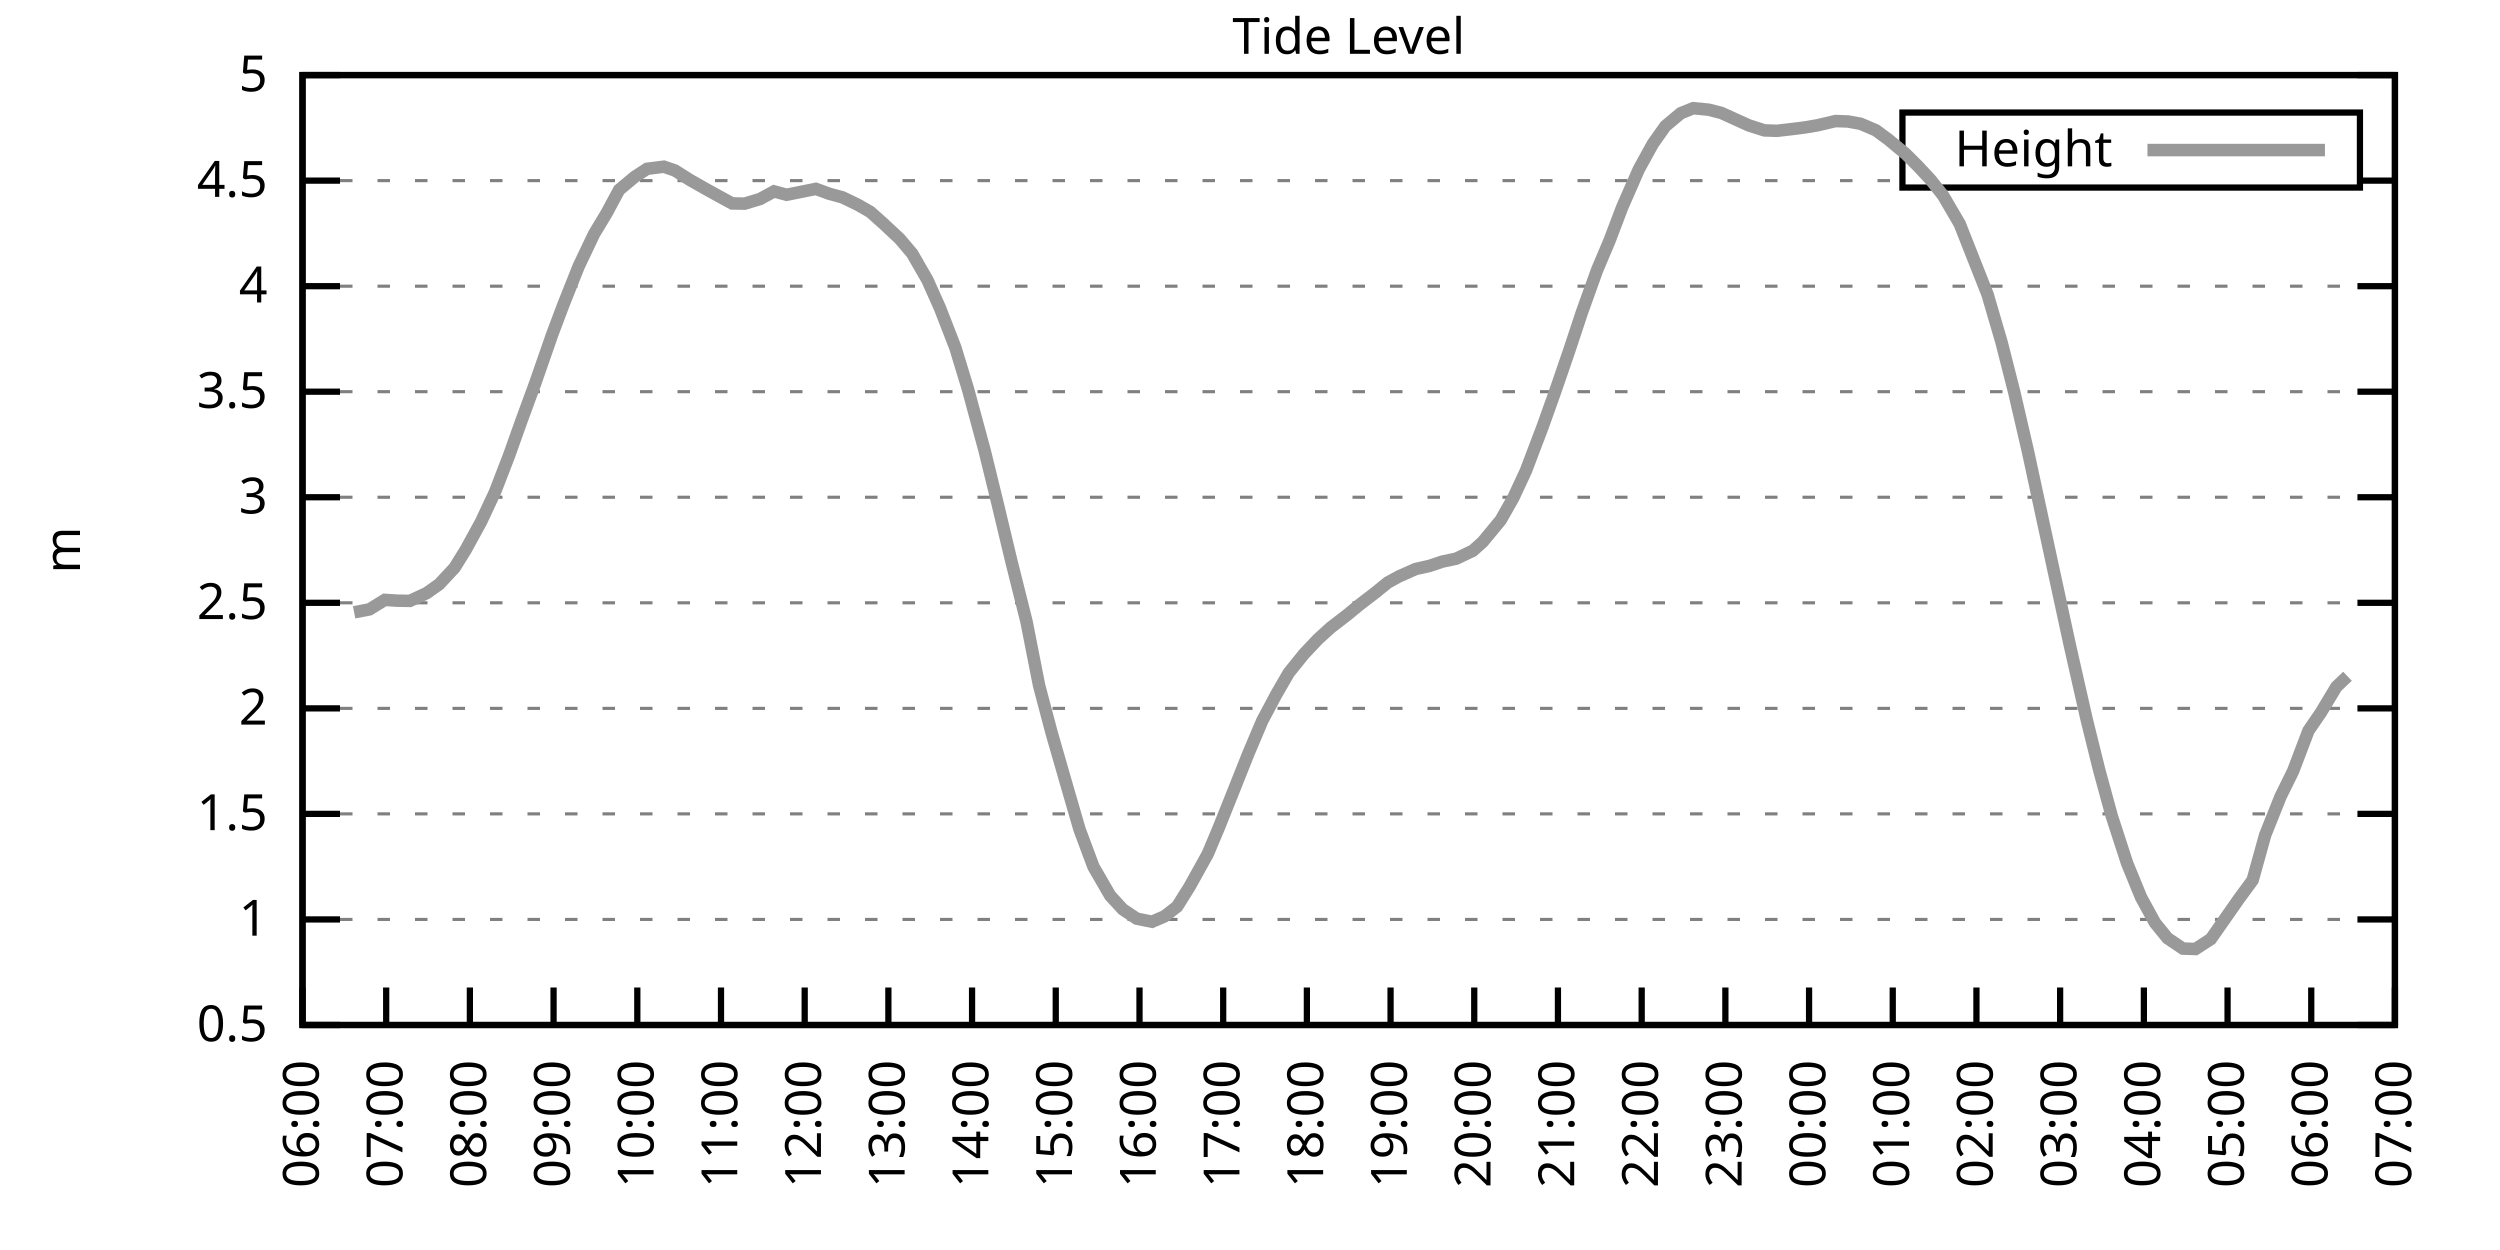
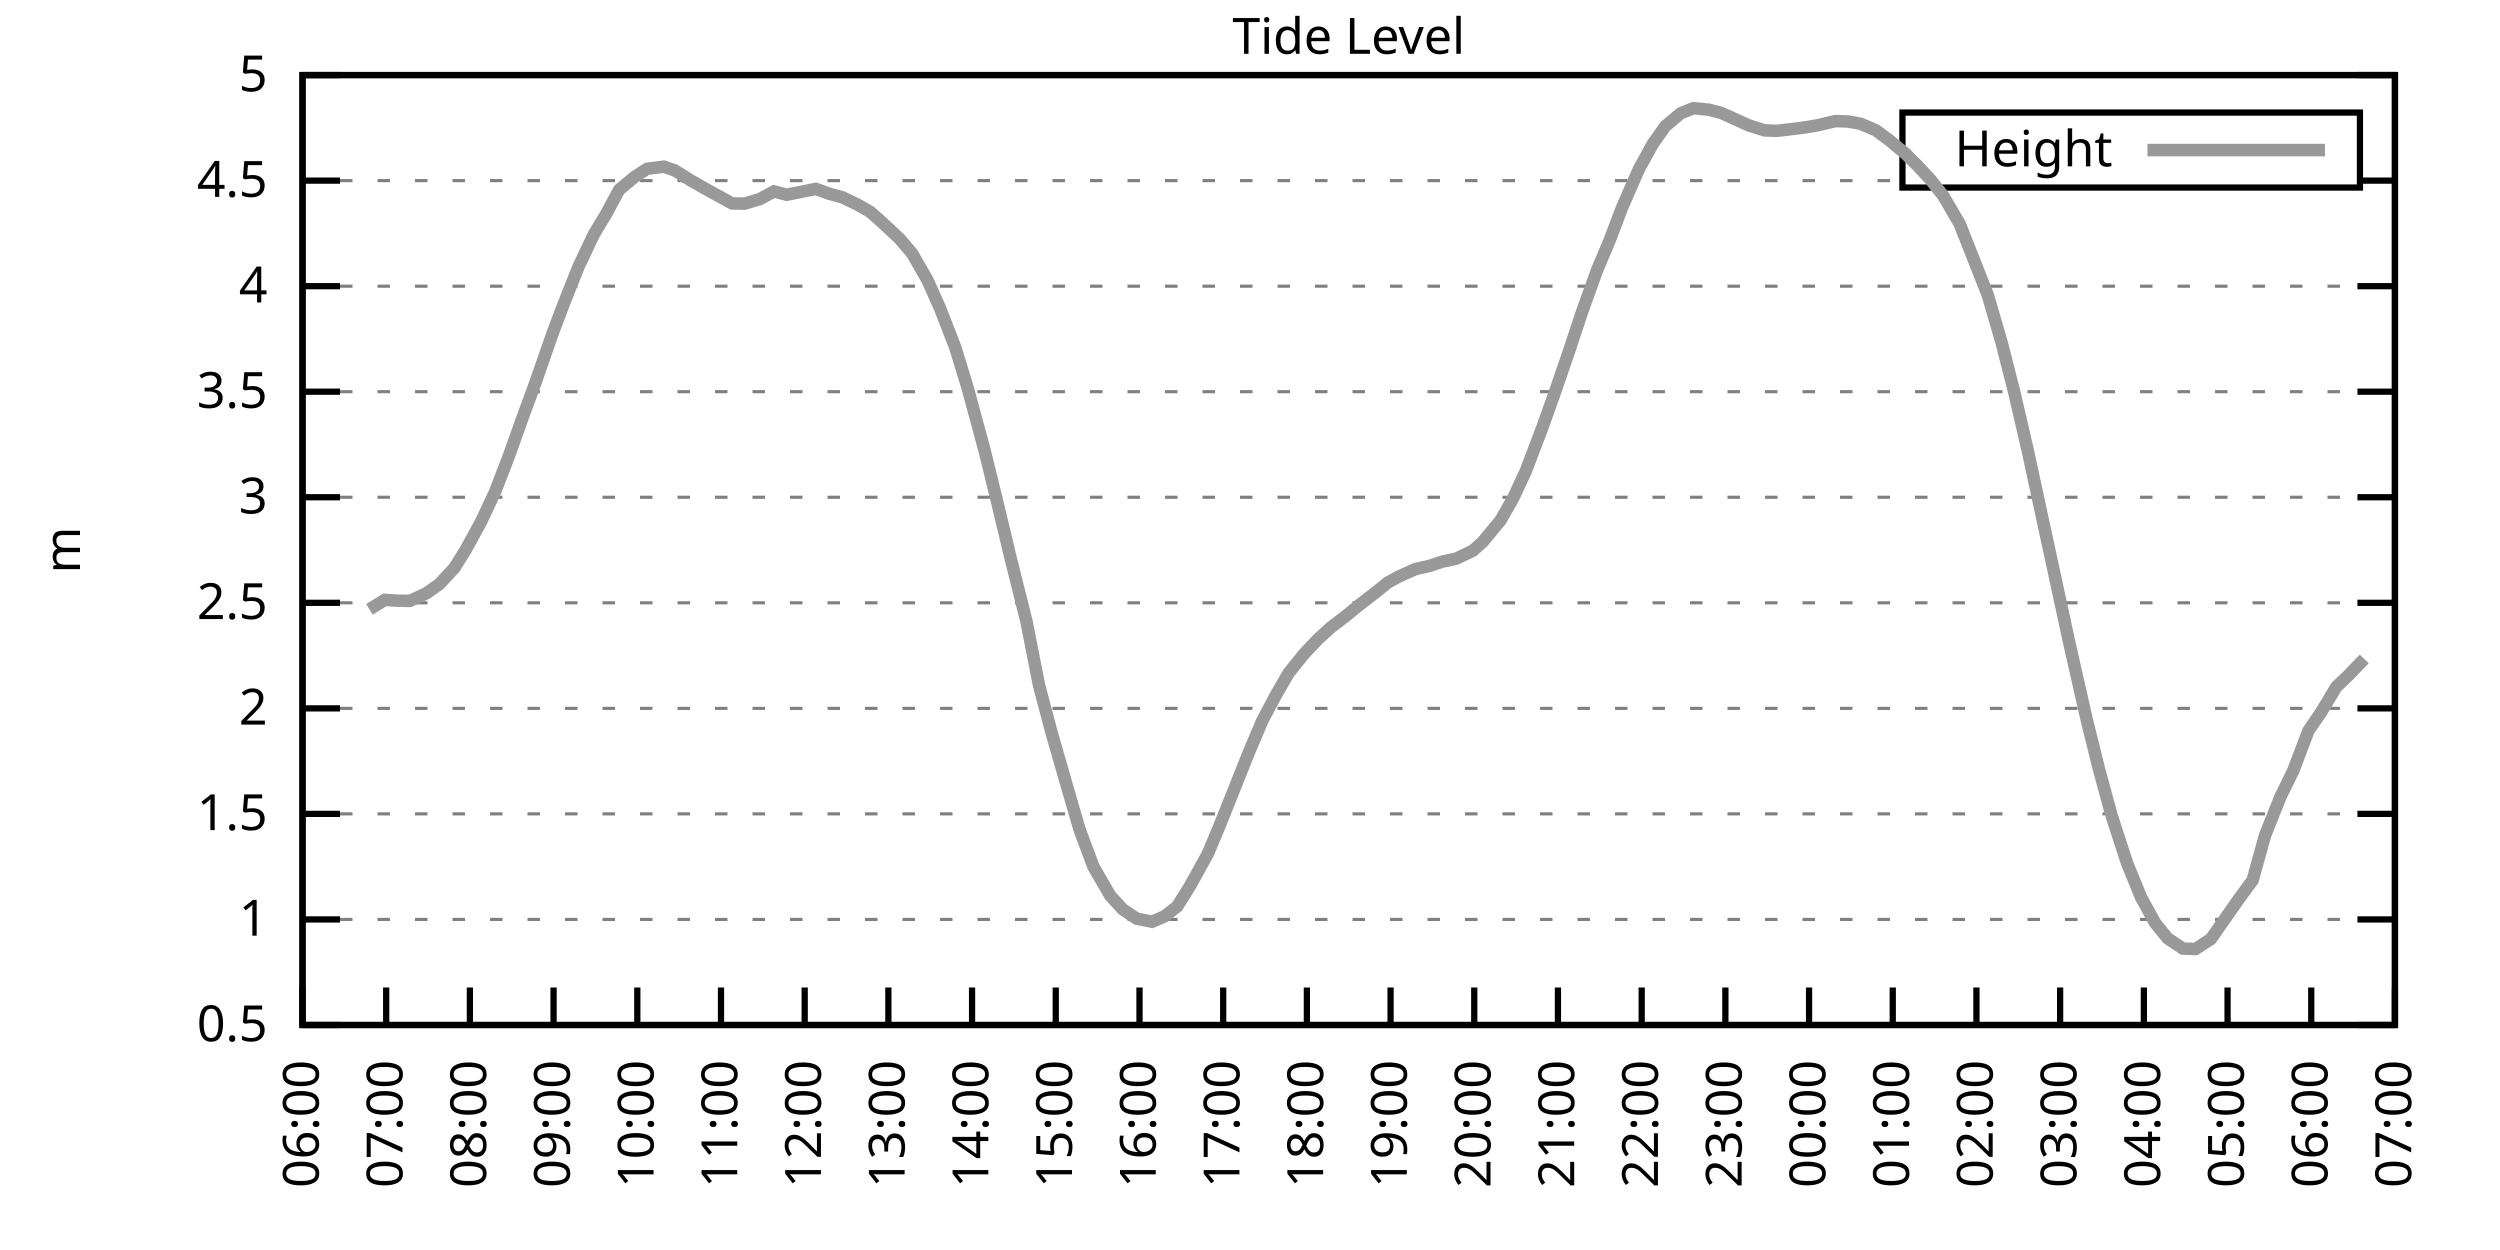
<svg xmlns="http://www.w3.org/2000/svg" xmlns:xlink="http://www.w3.org/1999/xlink" width="400" height="200" viewBox="0 0 400 200">
  <g id="gnuplot_canvas">
    <rect x="0" y="0" width="400" height="200" fill="none" />
    <defs>
      <circle id="gpDot" r="0.5" stroke-width="0.5" stroke="currentColor" />
      <path id="gpPt0" stroke-width="0.333" stroke="currentColor" d="M-1,0 h2 M0,-1 v2" />
      <path id="gpPt1" stroke-width="0.333" stroke="currentColor" d="M-1,-1 L1,1 M1,-1 L-1,1" />
      <path id="gpPt2" stroke-width="0.333" stroke="currentColor" d="M-1,0 L1,0 M0,-1 L0,1 M-1,-1 L1,1 M-1,1 L1,-1" />
      <rect id="gpPt3" stroke-width="0.333" stroke="currentColor" x="-1" y="-1" width="2" height="2" />
      <rect id="gpPt4" stroke-width="0.333" stroke="currentColor" fill="currentColor" x="-1" y="-1" width="2" height="2" />
      <circle id="gpPt5" stroke-width="0.333" stroke="currentColor" cx="0" cy="0" r="1" />
      <use xlink:href="#gpPt5" id="gpPt6" fill="currentColor" stroke="none" />
      <path id="gpPt7" stroke-width="0.333" stroke="currentColor" d="M0,-1.33 L-1.33,0.67 L1.33,0.67 z" />
      <use xlink:href="#gpPt7" id="gpPt8" fill="currentColor" stroke="none" />
      <use xlink:href="#gpPt7" id="gpPt9" stroke="currentColor" transform="rotate(180)" />
      <use xlink:href="#gpPt9" id="gpPt10" fill="currentColor" stroke="none" />
      <use xlink:href="#gpPt3" id="gpPt11" stroke="currentColor" transform="rotate(45)" />
      <use xlink:href="#gpPt11" id="gpPt12" fill="currentColor" stroke="none" />
      <path id="gpPt13" stroke-width="0.333" stroke="currentColor" d="M0,1.330 L1.265,0.411 L0.782,-1.067 L-0.782,-1.076 L-1.265,0.411 z" />
      <use xlink:href="#gpPt13" id="gpPt14" fill="currentColor" stroke="none" />
      <filter id="textbox" filterUnits="objectBoundingBox" x="0" y="0" height="1" width="1">
        <feFlood flood-color="white" flood-opacity="1" result="bgnd" />
        <feComposite in="SourceGraphic" in2="bgnd" operator="atop" />
      </filter>
      <filter id="greybox" filterUnits="objectBoundingBox" x="0" y="0" height="1" width="1">
        <feFlood flood-color="lightgrey" flood-opacity="1" result="grey" />
        <feComposite in="SourceGraphic" in2="grey" operator="atop" />
      </filter>
    </defs>
    <g fill="none" color="white" stroke="currentColor" stroke-width="1.00" stroke-linecap="butt" stroke-linejoin="miter">
</g>
    <g fill="none" color="black" stroke="currentColor" stroke-width="1.00" stroke-linecap="butt" stroke-linejoin="miter">
      <g stroke="none" shape-rendering="crispEdges">
        <polygon fill="rgb(255, 255, 255)" points="48.40,164.00 383.18,164.00 383.18,12.02 48.40,12.02 " />
      </g>
    </g>
    <g fill="none" color="black" stroke="currentColor" stroke-width="1.00" stroke-linecap="butt" stroke-linejoin="miter">
</g>
    <g fill="none" color="black" stroke="black" stroke-width="0.50" stroke-linecap="butt" stroke-linejoin="miter">
</g>
    <g fill="none" color="gray" stroke="currentColor" stroke-width="0.50" stroke-linecap="butt" stroke-linejoin="miter">
      <path stroke="gray" stroke-dasharray="2,4" class="gridline" d="M48.40,164.00 L383.19,164.00  " />
    </g>
    <g fill="none" color="gray" stroke="gray" stroke-width="1.00" stroke-linecap="butt" stroke-linejoin="miter">
</g>
    <g fill="none" color="black" stroke="currentColor" stroke-width="1.00" stroke-linecap="butt" stroke-linejoin="miter">
      <path stroke="black" d="M48.40,164.00 L54.40,164.00 M383.19,164.00 L377.19,164.00  " />
      <g transform="translate(42.80,166.60)" stroke="none" fill="black" font-family="Sans" font-size="8.00" text-anchor="end">
        <text>
          <tspan font-family="Sans"> 0.5</tspan>
        </text>
      </g>
    </g>
    <g fill="none" color="black" stroke="currentColor" stroke-width="1.00" stroke-linecap="butt" stroke-linejoin="miter">
</g>
    <g fill="none" color="black" stroke="black" stroke-width="0.50" stroke-linecap="butt" stroke-linejoin="miter">
</g>
    <g fill="none" color="gray" stroke="currentColor" stroke-width="0.50" stroke-linecap="butt" stroke-linejoin="miter">
      <path stroke="gray" stroke-dasharray="2,4" class="gridline" d="M48.40,147.11 L383.19,147.11  " />
    </g>
    <g fill="none" color="gray" stroke="gray" stroke-width="1.00" stroke-linecap="butt" stroke-linejoin="miter">
</g>
    <g fill="none" color="black" stroke="currentColor" stroke-width="1.00" stroke-linecap="butt" stroke-linejoin="miter">
      <path stroke="black" d="M48.40,147.11 L54.40,147.11 M383.19,147.11 L377.19,147.11  " />
      <g transform="translate(42.80,149.71)" stroke="none" fill="black" font-family="Sans" font-size="8.00" text-anchor="end">
        <text>
          <tspan font-family="Sans"> 1</tspan>
        </text>
      </g>
    </g>
    <g fill="none" color="black" stroke="currentColor" stroke-width="1.00" stroke-linecap="butt" stroke-linejoin="miter">
</g>
    <g fill="none" color="black" stroke="black" stroke-width="0.50" stroke-linecap="butt" stroke-linejoin="miter">
</g>
    <g fill="none" color="gray" stroke="currentColor" stroke-width="0.50" stroke-linecap="butt" stroke-linejoin="miter">
      <path stroke="gray" stroke-dasharray="2,4" class="gridline" d="M48.40,130.22 L383.19,130.22  " />
    </g>
    <g fill="none" color="gray" stroke="gray" stroke-width="1.00" stroke-linecap="butt" stroke-linejoin="miter">
</g>
    <g fill="none" color="black" stroke="currentColor" stroke-width="1.00" stroke-linecap="butt" stroke-linejoin="miter">
      <path stroke="black" d="M48.40,130.22 L54.40,130.22 M383.19,130.22 L377.19,130.22  " />
      <g transform="translate(42.80,132.82)" stroke="none" fill="black" font-family="Sans" font-size="8.00" text-anchor="end">
        <text>
          <tspan font-family="Sans"> 1.5</tspan>
        </text>
      </g>
    </g>
    <g fill="none" color="black" stroke="currentColor" stroke-width="1.00" stroke-linecap="butt" stroke-linejoin="miter">
</g>
    <g fill="none" color="black" stroke="black" stroke-width="0.50" stroke-linecap="butt" stroke-linejoin="miter">
</g>
    <g fill="none" color="gray" stroke="currentColor" stroke-width="0.50" stroke-linecap="butt" stroke-linejoin="miter">
      <path stroke="gray" stroke-dasharray="2,4" class="gridline" d="M48.40,113.34 L383.19,113.34  " />
    </g>
    <g fill="none" color="gray" stroke="gray" stroke-width="1.00" stroke-linecap="butt" stroke-linejoin="miter">
</g>
    <g fill="none" color="black" stroke="currentColor" stroke-width="1.00" stroke-linecap="butt" stroke-linejoin="miter">
      <path stroke="black" d="M48.40,113.34 L54.40,113.34 M383.19,113.34 L377.19,113.34  " />
      <g transform="translate(42.80,115.94)" stroke="none" fill="black" font-family="Sans" font-size="8.00" text-anchor="end">
        <text>
          <tspan font-family="Sans"> 2</tspan>
        </text>
      </g>
    </g>
    <g fill="none" color="black" stroke="currentColor" stroke-width="1.00" stroke-linecap="butt" stroke-linejoin="miter">
</g>
    <g fill="none" color="black" stroke="black" stroke-width="0.50" stroke-linecap="butt" stroke-linejoin="miter">
</g>
    <g fill="none" color="gray" stroke="currentColor" stroke-width="0.50" stroke-linecap="butt" stroke-linejoin="miter">
      <path stroke="gray" stroke-dasharray="2,4" class="gridline" d="M48.40,96.45 L383.19,96.45  " />
    </g>
    <g fill="none" color="gray" stroke="gray" stroke-width="1.00" stroke-linecap="butt" stroke-linejoin="miter">
</g>
    <g fill="none" color="black" stroke="currentColor" stroke-width="1.00" stroke-linecap="butt" stroke-linejoin="miter">
      <path stroke="black" d="M48.40,96.45 L54.40,96.45 M383.19,96.45 L377.19,96.45  " />
      <g transform="translate(42.80,99.05)" stroke="none" fill="black" font-family="Sans" font-size="8.00" text-anchor="end">
        <text>
          <tspan font-family="Sans"> 2.5</tspan>
        </text>
      </g>
    </g>
    <g fill="none" color="black" stroke="currentColor" stroke-width="1.00" stroke-linecap="butt" stroke-linejoin="miter">
</g>
    <g fill="none" color="black" stroke="black" stroke-width="0.50" stroke-linecap="butt" stroke-linejoin="miter">
</g>
    <g fill="none" color="gray" stroke="currentColor" stroke-width="0.50" stroke-linecap="butt" stroke-linejoin="miter">
      <path stroke="gray" stroke-dasharray="2,4" class="gridline" d="M48.40,79.56 L383.19,79.56  " />
    </g>
    <g fill="none" color="gray" stroke="gray" stroke-width="1.00" stroke-linecap="butt" stroke-linejoin="miter">
</g>
    <g fill="none" color="black" stroke="currentColor" stroke-width="1.00" stroke-linecap="butt" stroke-linejoin="miter">
      <path stroke="black" d="M48.40,79.56 L54.40,79.56 M383.19,79.56 L377.19,79.56  " />
      <g transform="translate(42.80,82.16)" stroke="none" fill="black" font-family="Sans" font-size="8.00" text-anchor="end">
        <text>
          <tspan font-family="Sans"> 3</tspan>
        </text>
      </g>
    </g>
    <g fill="none" color="black" stroke="currentColor" stroke-width="1.00" stroke-linecap="butt" stroke-linejoin="miter">
</g>
    <g fill="none" color="black" stroke="black" stroke-width="0.50" stroke-linecap="butt" stroke-linejoin="miter">
</g>
    <g fill="none" color="gray" stroke="currentColor" stroke-width="0.50" stroke-linecap="butt" stroke-linejoin="miter">
      <path stroke="gray" stroke-dasharray="2,4" class="gridline" d="M48.40,62.67 L383.19,62.67  " />
    </g>
    <g fill="none" color="gray" stroke="gray" stroke-width="1.00" stroke-linecap="butt" stroke-linejoin="miter">
</g>
    <g fill="none" color="black" stroke="currentColor" stroke-width="1.00" stroke-linecap="butt" stroke-linejoin="miter">
      <path stroke="black" d="M48.40,62.67 L54.40,62.67 M383.19,62.67 L377.19,62.67  " />
      <g transform="translate(42.80,65.27)" stroke="none" fill="black" font-family="Sans" font-size="8.00" text-anchor="end">
        <text>
          <tspan font-family="Sans"> 3.5</tspan>
        </text>
      </g>
    </g>
    <g fill="none" color="black" stroke="currentColor" stroke-width="1.00" stroke-linecap="butt" stroke-linejoin="miter">
</g>
    <g fill="none" color="black" stroke="black" stroke-width="0.50" stroke-linecap="butt" stroke-linejoin="miter">
</g>
    <g fill="none" color="gray" stroke="currentColor" stroke-width="0.50" stroke-linecap="butt" stroke-linejoin="miter">
      <path stroke="gray" stroke-dasharray="2,4" class="gridline" d="M48.40,45.79 L383.19,45.79  " />
    </g>
    <g fill="none" color="gray" stroke="gray" stroke-width="1.00" stroke-linecap="butt" stroke-linejoin="miter">
</g>
    <g fill="none" color="black" stroke="currentColor" stroke-width="1.00" stroke-linecap="butt" stroke-linejoin="miter">
      <path stroke="black" d="M48.40,45.79 L54.40,45.79 M383.19,45.79 L377.19,45.79  " />
      <g transform="translate(42.80,48.39)" stroke="none" fill="black" font-family="Sans" font-size="8.00" text-anchor="end">
        <text>
          <tspan font-family="Sans"> 4</tspan>
        </text>
      </g>
    </g>
    <g fill="none" color="black" stroke="currentColor" stroke-width="1.00" stroke-linecap="butt" stroke-linejoin="miter">
</g>
    <g fill="none" color="black" stroke="black" stroke-width="0.50" stroke-linecap="butt" stroke-linejoin="miter">
</g>
    <g fill="none" color="gray" stroke="currentColor" stroke-width="0.50" stroke-linecap="butt" stroke-linejoin="miter">
      <path stroke="gray" stroke-dasharray="2,4" class="gridline" d="M48.40,28.90 L304.39,28.90 M377.59,28.90 L383.19,28.90  " />
    </g>
    <g fill="none" color="gray" stroke="gray" stroke-width="1.00" stroke-linecap="butt" stroke-linejoin="miter">
</g>
    <g fill="none" color="black" stroke="currentColor" stroke-width="1.00" stroke-linecap="butt" stroke-linejoin="miter">
      <path stroke="black" d="M48.40,28.90 L54.40,28.90 M383.19,28.90 L377.19,28.90  " />
      <g transform="translate(42.80,31.50)" stroke="none" fill="black" font-family="Sans" font-size="8.00" text-anchor="end">
        <text>
          <tspan font-family="Sans"> 4.5</tspan>
        </text>
      </g>
    </g>
    <g fill="none" color="black" stroke="currentColor" stroke-width="1.00" stroke-linecap="butt" stroke-linejoin="miter">
</g>
    <g fill="none" color="black" stroke="black" stroke-width="0.50" stroke-linecap="butt" stroke-linejoin="miter">
</g>
    <g fill="none" color="gray" stroke="currentColor" stroke-width="0.50" stroke-linecap="butt" stroke-linejoin="miter">
      <path stroke="gray" stroke-dasharray="2,4" class="gridline" d="M48.40,12.01 L383.19,12.01  " />
    </g>
    <g fill="none" color="gray" stroke="gray" stroke-width="1.00" stroke-linecap="butt" stroke-linejoin="miter">
</g>
    <g fill="none" color="black" stroke="currentColor" stroke-width="1.00" stroke-linecap="butt" stroke-linejoin="miter">
      <path stroke="black" d="M48.40,12.01 L54.40,12.01 M383.19,12.01 L377.19,12.01  " />
      <g transform="translate(42.80,14.61)" stroke="none" fill="black" font-family="Sans" font-size="8.00" text-anchor="end">
        <text>
          <tspan font-family="Sans"> 5</tspan>
        </text>
      </g>
    </g>
    <g fill="none" color="black" stroke="currentColor" stroke-width="1.00" stroke-linecap="butt" stroke-linejoin="miter">
      <path stroke="black" d="M48.40,164.00 L48.40,158.00  " />
      <g transform="translate(51.00,169.60) rotate(270.00)" stroke="none" fill="black" font-family="Sans" font-size="8.00" text-anchor="end">
        <text>
          <tspan font-family="Sans">06:00</tspan>
        </text>
      </g>
    </g>
    <g fill="none" color="black" stroke="currentColor" stroke-width="1.00" stroke-linecap="butt" stroke-linejoin="miter">
      <path stroke="black" d="M61.79,164.00 L61.79,158.00  " />
      <g transform="translate(64.39,169.60) rotate(270.00)" stroke="none" fill="black" font-family="Sans" font-size="8.00" text-anchor="end">
        <text>
          <tspan font-family="Sans">07:00</tspan>
        </text>
      </g>
    </g>
    <g fill="none" color="black" stroke="currentColor" stroke-width="1.00" stroke-linecap="butt" stroke-linejoin="miter">
      <path stroke="black" d="M75.18,164.00 L75.18,158.00  " />
      <g transform="translate(77.78,169.60) rotate(270.00)" stroke="none" fill="black" font-family="Sans" font-size="8.00" text-anchor="end">
        <text>
          <tspan font-family="Sans">08:00</tspan>
        </text>
      </g>
    </g>
    <g fill="none" color="black" stroke="currentColor" stroke-width="1.00" stroke-linecap="butt" stroke-linejoin="miter">
      <path stroke="black" d="M88.57,164.00 L88.57,158.00  " />
      <g transform="translate(91.17,169.60) rotate(270.00)" stroke="none" fill="black" font-family="Sans" font-size="8.00" text-anchor="end">
        <text>
          <tspan font-family="Sans">09:00</tspan>
        </text>
      </g>
    </g>
    <g fill="none" color="black" stroke="currentColor" stroke-width="1.00" stroke-linecap="butt" stroke-linejoin="miter">
      <path stroke="black" d="M101.97,164.00 L101.97,158.00  " />
      <g transform="translate(104.57,169.60) rotate(270.00)" stroke="none" fill="black" font-family="Sans" font-size="8.00" text-anchor="end">
        <text>
          <tspan font-family="Sans">10:00</tspan>
        </text>
      </g>
    </g>
    <g fill="none" color="black" stroke="currentColor" stroke-width="1.00" stroke-linecap="butt" stroke-linejoin="miter">
      <path stroke="black" d="M115.36,164.00 L115.36,158.00  " />
      <g transform="translate(117.96,169.60) rotate(270.00)" stroke="none" fill="black" font-family="Sans" font-size="8.00" text-anchor="end">
        <text>
          <tspan font-family="Sans">11:00</tspan>
        </text>
      </g>
    </g>
    <g fill="none" color="black" stroke="currentColor" stroke-width="1.00" stroke-linecap="butt" stroke-linejoin="miter">
      <path stroke="black" d="M128.75,164.00 L128.75,158.00  " />
      <g transform="translate(131.35,169.60) rotate(270.00)" stroke="none" fill="black" font-family="Sans" font-size="8.00" text-anchor="end">
        <text>
          <tspan font-family="Sans">12:00</tspan>
        </text>
      </g>
    </g>
    <g fill="none" color="black" stroke="currentColor" stroke-width="1.00" stroke-linecap="butt" stroke-linejoin="miter">
      <path stroke="black" d="M142.14,164.00 L142.14,158.00  " />
      <g transform="translate(144.74,169.60) rotate(270.00)" stroke="none" fill="black" font-family="Sans" font-size="8.00" text-anchor="end">
        <text>
          <tspan font-family="Sans">13:00</tspan>
        </text>
      </g>
    </g>
    <g fill="none" color="black" stroke="currentColor" stroke-width="1.00" stroke-linecap="butt" stroke-linejoin="miter">
      <path stroke="black" d="M155.53,164.00 L155.53,158.00  " />
      <g transform="translate(158.13,169.60) rotate(270.00)" stroke="none" fill="black" font-family="Sans" font-size="8.00" text-anchor="end">
        <text>
          <tspan font-family="Sans">14:00</tspan>
        </text>
      </g>
    </g>
    <g fill="none" color="black" stroke="currentColor" stroke-width="1.00" stroke-linecap="butt" stroke-linejoin="miter">
      <path stroke="black" d="M168.92,164.00 L168.92,158.00  " />
      <g transform="translate(171.52,169.60) rotate(270.00)" stroke="none" fill="black" font-family="Sans" font-size="8.00" text-anchor="end">
        <text>
          <tspan font-family="Sans">15:00</tspan>
        </text>
      </g>
    </g>
    <g fill="none" color="black" stroke="currentColor" stroke-width="1.00" stroke-linecap="butt" stroke-linejoin="miter">
      <path stroke="black" d="M182.32,164.00 L182.32,158.00  " />
      <g transform="translate(184.92,169.60) rotate(270.00)" stroke="none" fill="black" font-family="Sans" font-size="8.00" text-anchor="end">
        <text>
          <tspan font-family="Sans">16:00</tspan>
        </text>
      </g>
    </g>
    <g fill="none" color="black" stroke="currentColor" stroke-width="1.00" stroke-linecap="butt" stroke-linejoin="miter">
      <path stroke="black" d="M195.71,164.00 L195.71,158.00  " />
      <g transform="translate(198.31,169.60) rotate(270.00)" stroke="none" fill="black" font-family="Sans" font-size="8.00" text-anchor="end">
        <text>
          <tspan font-family="Sans">17:00</tspan>
        </text>
      </g>
    </g>
    <g fill="none" color="black" stroke="currentColor" stroke-width="1.00" stroke-linecap="butt" stroke-linejoin="miter">
      <path stroke="black" d="M209.10,164.00 L209.10,158.00  " />
      <g transform="translate(211.70,169.60) rotate(270.00)" stroke="none" fill="black" font-family="Sans" font-size="8.00" text-anchor="end">
        <text>
          <tspan font-family="Sans">18:00</tspan>
        </text>
      </g>
    </g>
    <g fill="none" color="black" stroke="currentColor" stroke-width="1.00" stroke-linecap="butt" stroke-linejoin="miter">
      <path stroke="black" d="M222.49,164.00 L222.49,158.00  " />
      <g transform="translate(225.09,169.60) rotate(270.00)" stroke="none" fill="black" font-family="Sans" font-size="8.00" text-anchor="end">
        <text>
          <tspan font-family="Sans">19:00</tspan>
        </text>
      </g>
    </g>
    <g fill="none" color="black" stroke="currentColor" stroke-width="1.00" stroke-linecap="butt" stroke-linejoin="miter">
      <path stroke="black" d="M235.88,164.00 L235.88,158.00  " />
      <g transform="translate(238.48,169.60) rotate(270.00)" stroke="none" fill="black" font-family="Sans" font-size="8.00" text-anchor="end">
        <text>
          <tspan font-family="Sans">20:00</tspan>
        </text>
      </g>
    </g>
    <g fill="none" color="black" stroke="currentColor" stroke-width="1.00" stroke-linecap="butt" stroke-linejoin="miter">
      <path stroke="black" d="M249.27,164.00 L249.27,158.00  " />
      <g transform="translate(251.87,169.60) rotate(270.00)" stroke="none" fill="black" font-family="Sans" font-size="8.00" text-anchor="end">
        <text>
          <tspan font-family="Sans">21:00</tspan>
        </text>
      </g>
    </g>
    <g fill="none" color="black" stroke="currentColor" stroke-width="1.00" stroke-linecap="butt" stroke-linejoin="miter">
      <path stroke="black" d="M262.67,164.00 L262.67,158.00  " />
      <g transform="translate(265.27,169.60) rotate(270.00)" stroke="none" fill="black" font-family="Sans" font-size="8.00" text-anchor="end">
        <text>
          <tspan font-family="Sans">22:00</tspan>
        </text>
      </g>
    </g>
    <g fill="none" color="black" stroke="currentColor" stroke-width="1.00" stroke-linecap="butt" stroke-linejoin="miter">
      <path stroke="black" d="M276.06,164.00 L276.06,158.00  " />
      <g transform="translate(278.66,169.60) rotate(270.00)" stroke="none" fill="black" font-family="Sans" font-size="8.00" text-anchor="end">
        <text>
          <tspan font-family="Sans">23:00</tspan>
        </text>
      </g>
    </g>
    <g fill="none" color="black" stroke="currentColor" stroke-width="1.00" stroke-linecap="butt" stroke-linejoin="miter">
      <path stroke="black" d="M289.45,164.00 L289.45,158.00  " />
      <g transform="translate(292.05,169.60) rotate(270.00)" stroke="none" fill="black" font-family="Sans" font-size="8.00" text-anchor="end">
        <text>
          <tspan font-family="Sans">00:00</tspan>
        </text>
      </g>
    </g>
    <g fill="none" color="black" stroke="currentColor" stroke-width="1.00" stroke-linecap="butt" stroke-linejoin="miter">
      <path stroke="black" d="M302.84,164.00 L302.84,158.00  " />
      <g transform="translate(305.44,169.60) rotate(270.00)" stroke="none" fill="black" font-family="Sans" font-size="8.00" text-anchor="end">
        <text>
          <tspan font-family="Sans">01:00</tspan>
        </text>
      </g>
    </g>
    <g fill="none" color="black" stroke="currentColor" stroke-width="1.00" stroke-linecap="butt" stroke-linejoin="miter">
      <path stroke="black" d="M316.23,164.00 L316.23,158.00  " />
      <g transform="translate(318.83,169.60) rotate(270.00)" stroke="none" fill="black" font-family="Sans" font-size="8.00" text-anchor="end">
        <text>
          <tspan font-family="Sans">02:00</tspan>
        </text>
      </g>
    </g>
    <g fill="none" color="black" stroke="currentColor" stroke-width="1.00" stroke-linecap="butt" stroke-linejoin="miter">
      <path stroke="black" d="M329.62,164.00 L329.62,158.00  " />
      <g transform="translate(332.22,169.60) rotate(270.00)" stroke="none" fill="black" font-family="Sans" font-size="8.00" text-anchor="end">
        <text>
          <tspan font-family="Sans">03:00</tspan>
        </text>
      </g>
    </g>
    <g fill="none" color="black" stroke="currentColor" stroke-width="1.00" stroke-linecap="butt" stroke-linejoin="miter">
      <path stroke="black" d="M343.02,164.00 L343.02,158.00  " />
      <g transform="translate(345.62,169.60) rotate(270.00)" stroke="none" fill="black" font-family="Sans" font-size="8.00" text-anchor="end">
        <text>
          <tspan font-family="Sans">04:00</tspan>
        </text>
      </g>
    </g>
    <g fill="none" color="black" stroke="currentColor" stroke-width="1.00" stroke-linecap="butt" stroke-linejoin="miter">
      <path stroke="black" d="M356.41,164.00 L356.41,158.00  " />
      <g transform="translate(359.01,169.60) rotate(270.00)" stroke="none" fill="black" font-family="Sans" font-size="8.00" text-anchor="end">
        <text>
          <tspan font-family="Sans">05:00</tspan>
        </text>
      </g>
    </g>
    <g fill="none" color="black" stroke="currentColor" stroke-width="1.00" stroke-linecap="butt" stroke-linejoin="miter">
      <path stroke="black" d="M369.80,164.00 L369.80,158.00  " />
      <g transform="translate(372.40,169.60) rotate(270.00)" stroke="none" fill="black" font-family="Sans" font-size="8.00" text-anchor="end">
        <text>
          <tspan font-family="Sans">06:00</tspan>
        </text>
      </g>
    </g>
    <g fill="none" color="black" stroke="currentColor" stroke-width="1.00" stroke-linecap="butt" stroke-linejoin="miter">
      <path stroke="black" d="M383.19,164.00 L383.19,158.00  " />
      <g transform="translate(385.79,169.60) rotate(270.00)" stroke="none" fill="black" font-family="Sans" font-size="8.00" text-anchor="end">
        <text>
          <tspan font-family="Sans">07:00</tspan>
        </text>
      </g>
    </g>
    <g fill="none" color="black" stroke="currentColor" stroke-width="1.00" stroke-linecap="butt" stroke-linejoin="miter">
</g>
    <g fill="none" color="black" stroke="currentColor" stroke-width="1.00" stroke-linecap="butt" stroke-linejoin="miter">
      <path stroke="black" d="M48.40,12.01 L48.40,164.00 L383.19,164.00 L383.19,12.01 L48.40,12.01 Z  " />
    </g>
    <g fill="none" color="black" stroke="currentColor" stroke-width="1.00" stroke-linecap="butt" stroke-linejoin="miter">
</g>
    <g fill="none" color="black" stroke="currentColor" stroke-width="1.00" stroke-linecap="butt" stroke-linejoin="miter">
      <path stroke="black" d="M304.39,30.01 L304.39,18.01 L377.59,18.01 L377.59,30.01 L304.39,30.01 Z  " />
    </g>
    <g id="Tide_level_plot_1">
      <g fill="none" color="white" stroke="black" stroke-width="2.00" stroke-linecap="butt" stroke-linejoin="miter">
</g>
      <g fill="none" color="black" stroke="currentColor" stroke-width="2.00" stroke-linecap="butt" stroke-linejoin="miter">
        <g transform="translate(337.99,26.61)" stroke="none" fill="black" font-family="Sans" font-size="8.00" text-anchor="end">
          <text>
            <tspan font-family="Sans">Height</tspan>
          </text>
        </g>
      </g>
      <g fill="none" color="black" stroke="currentColor" stroke-width="2.00" stroke-linecap="butt" stroke-linejoin="miter">
-         <path stroke="rgb(153, 153, 153)" d="M343.59,24.01 L371.99,24.01 M56.66,97.97 L59.11,97.50 L61.57,95.98 L63.58,96.11 L65.59,96.14 L68.26,94.90   L70.27,93.48 L72.73,90.84 L74.51,87.97 L76.97,83.48 L79.20,78.72 L81.43,72.94 L83.44,67.30 L85.67,61.22   L88.35,53.52 L90.14,48.76 L92.59,42.61 L95.05,37.44 L97.06,34.10 L99.06,30.38 L101.52,28.32 L103.53,27.01   L106.21,26.67 L107.99,27.28 L110.45,28.83 L112.90,30.22 L114.91,31.33 L117.14,32.55 L119.15,32.58 L121.61,31.84   L123.84,30.62 L125.85,31.16 L127.86,30.76 L130.54,30.22 L132.77,31.03 L134.78,31.57 L137.23,32.75 L139.24,33.90   L141.25,35.69 L143.93,38.19 L145.94,40.55 L148.39,44.81 L150.40,49.30 L152.85,55.61 L154.86,62.20 L157.54,72.10   L159.55,80.30 L161.78,89.63 L164.24,99.45 L166.25,109.66 L168.25,117.22 L170.71,125.77 L172.72,132.69 L174.95,138.67   L177.63,143.30 L179.64,145.49 L181.87,146.98 L184.32,147.48 L186.33,146.61 L188.34,145.05 L190.35,141.84 L193.25,136.61   L195.04,132.35 L197.27,126.78 L199.73,120.60 L201.96,115.33 L204.19,111.14 L206.20,107.66 L208.65,104.62 L210.88,102.26   L212.89,100.43 L215.57,98.37 L217.36,96.89 L220.04,94.83 L222.04,93.21 L223.83,92.23 L226.51,91.04 L228.74,90.54   L230.75,89.86 L232.98,89.39 L235.66,88.11 L237.22,86.72 L240.12,83.21 L242.13,79.66 L244.14,75.34 L246.82,68.28   L248.83,62.64 L251.06,56.15 L253.07,50.08 L255.52,43.25 L257.53,38.49 L259.54,33.19 L262.22,27.07 L264.45,23.02   L266.46,20.18 L268.92,18.12 L270.92,17.31 L273.38,17.55 L275.39,18.06 L277.84,19.17 L279.85,20.08 L282.31,20.86   L284.32,20.93 L286.99,20.62 L288.78,20.39 L290.79,20.05 L293.69,19.37 L295.70,19.44 L297.71,19.81 L300.16,20.86   L302.17,22.35 L304.85,24.57 L306.86,26.57 L308.87,28.73 L310.88,31.26 L313.55,35.82 L318.02,47.14 L320.25,54.77   L322.26,62.67 L324.49,72.30 L326.95,83.72 L328.95,92.97 L331.19,103.31 L333.86,115.09 L335.87,123.20 L337.88,130.56   L340.34,138.13 L342.57,143.57 L344.80,147.65 L346.81,150.12 L349.26,151.77 L351.27,151.84 L353.73,150.25 L358.19,143.87   L360.42,140.83 L362.43,133.60 L364.89,127.45 L366.90,123.37 L369.35,116.92 L371.36,113.98 L373.82,109.89 L375.60,108.20    " />
+         <path stroke="rgb(153, 153, 153)" d="M343.59,24.01 L371.99,24.01 M59.11,97.50 L61.57,95.98 L63.58,96.11 L65.59,96.14 L68.26,94.90 L70.27,93.48   L72.73,90.84 L74.51,87.97 L76.97,83.48 L79.20,78.72 L81.43,72.94 L83.44,67.30 L85.67,61.22 L88.35,53.52   L90.14,48.76 L92.59,42.61 L95.05,37.44 L97.06,34.10 L99.06,30.38 L101.52,28.32 L103.53,27.01 L106.21,26.67   L107.99,27.28 L110.45,28.83 L112.90,30.22 L114.91,31.33 L117.14,32.55 L119.15,32.58 L121.61,31.84 L123.84,30.62   L125.85,31.16 L127.86,30.76 L130.54,30.22 L132.77,31.03 L134.78,31.57 L137.23,32.75 L139.24,33.90 L141.25,35.69   L143.93,38.19 L145.94,40.55 L148.39,44.81 L150.40,49.30 L152.85,55.61 L154.86,62.20 L157.54,72.10 L159.55,80.30   L161.78,89.63 L164.24,99.45 L166.25,109.66 L168.25,117.22 L170.71,125.77 L172.72,132.69 L174.95,138.67 L177.63,143.30   L179.64,145.49 L181.87,146.98 L184.32,147.48 L186.33,146.61 L188.34,145.05 L190.35,141.84 L193.25,136.61 L195.04,132.35   L197.27,126.78 L199.73,120.60 L201.96,115.33 L204.19,111.14 L206.20,107.66 L208.65,104.62 L210.88,102.26 L212.89,100.43   L215.57,98.37 L217.36,96.89 L220.04,94.83 L222.04,93.21 L223.83,92.23 L226.51,91.04 L228.74,90.54 L230.75,89.86   L232.98,89.39 L235.66,88.11 L237.22,86.72 L240.12,83.21 L242.13,79.66 L244.14,75.34 L246.82,68.28 L248.83,62.64   L251.06,56.15 L253.07,50.08 L255.52,43.25 L257.53,38.49 L259.54,33.19 L262.22,27.07 L264.45,23.02 L266.46,20.18   L268.92,18.12 L270.92,17.31 L273.38,17.55 L275.39,18.06 L277.84,19.17 L279.85,20.08 L282.31,20.86 L284.32,20.93   L286.99,20.62 L288.78,20.39 L290.79,20.05 L293.69,19.37 L295.70,19.44 L297.71,19.81 L300.16,20.86 L302.17,22.35   L304.85,24.57 L306.86,26.57 L308.87,28.73 L310.88,31.26 L313.55,35.82 L318.02,47.14 L320.25,54.77 L322.26,62.67   L324.49,72.30 L326.95,83.72 L328.95,92.97 L331.19,103.31 L333.86,115.09 L335.87,123.20 L337.88,130.56 L340.34,138.13   L342.57,143.57 L344.80,147.65 L346.81,150.12 L349.26,151.77 L351.27,151.84 L353.73,150.25 L358.19,143.87 L360.42,140.83   L362.43,133.60 L364.89,127.45 L366.90,123.37 L369.35,116.92 L371.36,113.98 L373.82,109.89 L375.60,108.20 L378.28,105.43    " />
      </g>
    </g>
    <g fill="none" color="black" stroke="currentColor" stroke-width="2.00" stroke-linecap="butt" stroke-linejoin="miter">
</g>
    <g fill="none" color="black" stroke="black" stroke-width="1.00" stroke-linecap="butt" stroke-linejoin="miter">
</g>
    <g fill="none" color="black" stroke="currentColor" stroke-width="1.00" stroke-linecap="butt" stroke-linejoin="miter">
      <path stroke="black" d="M48.40,12.01 L48.40,164.00 L383.19,164.00 L383.19,12.01 L48.40,12.01 Z  " />
      <g transform="translate(12.80,88.01) rotate(270.00)" stroke="none" fill="black" font-family="Sans" font-size="8.00" text-anchor="middle">
        <text>
          <tspan font-family="Sans">m</tspan>
        </text>
      </g>
    </g>
    <g fill="none" color="black" stroke="currentColor" stroke-width="1.00" stroke-linecap="butt" stroke-linejoin="miter">
</g>
    <g fill="none" color="black" stroke="currentColor" stroke-width="1.00" stroke-linecap="butt" stroke-linejoin="miter">
      <g transform="translate(215.79,8.61)" stroke="none" fill="black" font-family="Sans" font-size="8.00" text-anchor="middle">
        <text>
          <tspan font-family="Sans">Tide Level</tspan>
        </text>
      </g>
    </g>
    <g fill="none" color="black" stroke="currentColor" stroke-width="1.00" stroke-linecap="butt" stroke-linejoin="miter">
</g>
  </g>
</svg>
